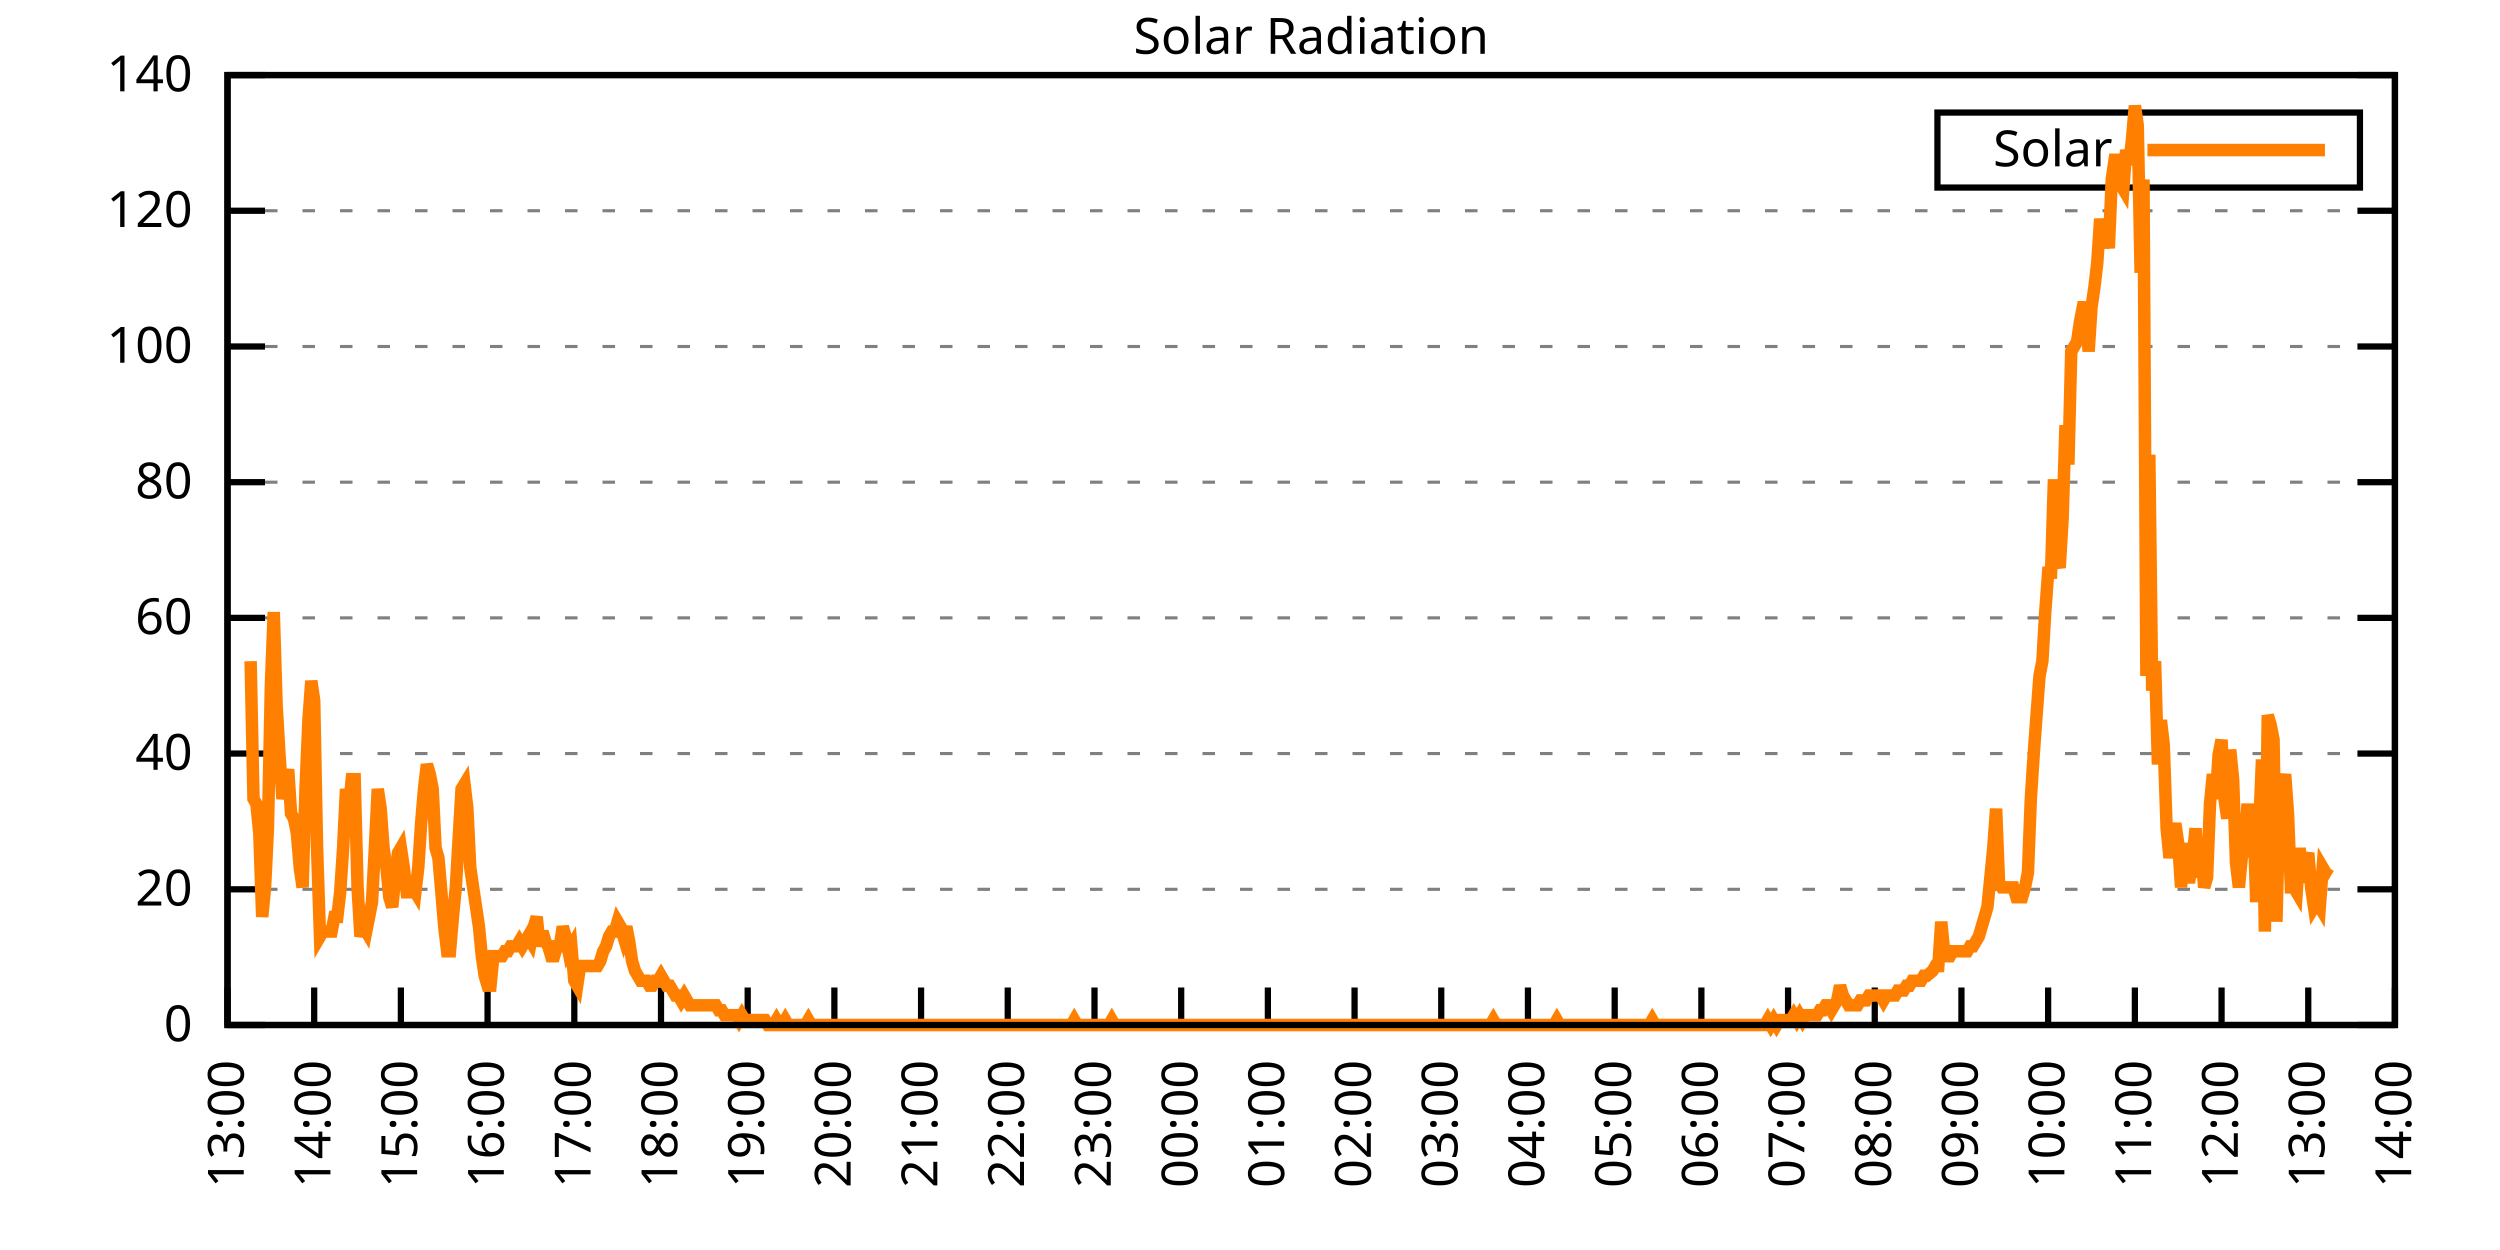
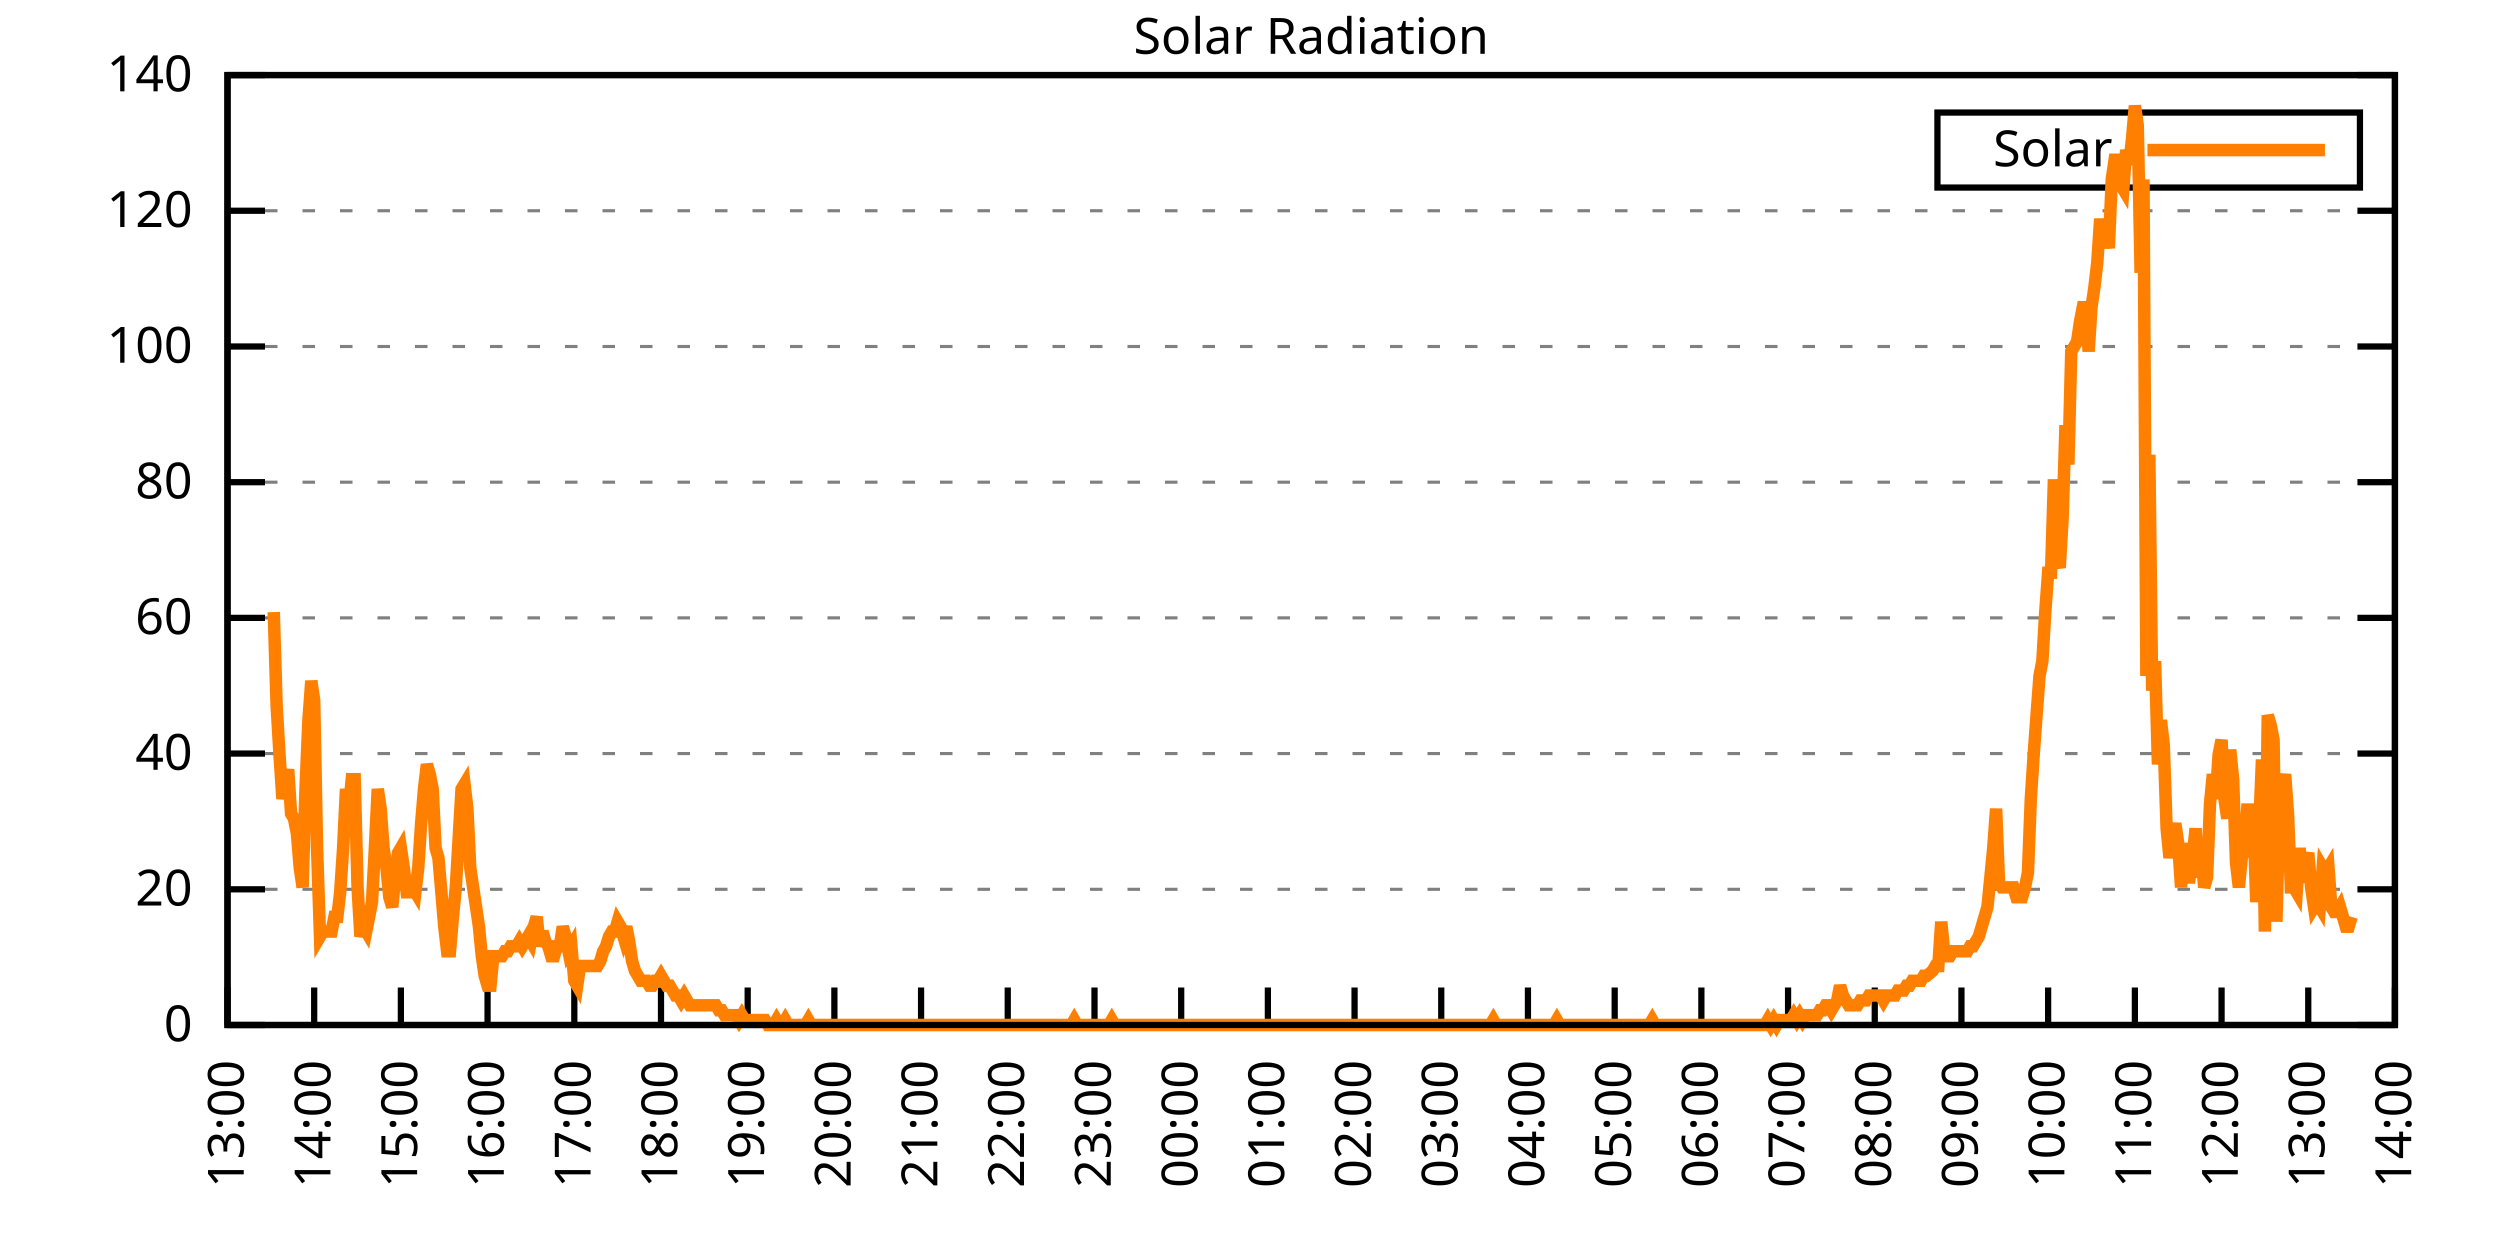
<svg xmlns="http://www.w3.org/2000/svg" xmlns:xlink="http://www.w3.org/1999/xlink" width="400" height="200" viewBox="0 0 400 200">
  <g id="gnuplot_canvas">
    <rect x="0" y="0" width="400" height="200" fill="none" />
    <defs>
      <circle id="gpDot" r="0.5" stroke-width="0.5" stroke="currentColor" />
      <path id="gpPt0" stroke-width="0.333" stroke="currentColor" d="M-1,0 h2 M0,-1 v2" />
      <path id="gpPt1" stroke-width="0.333" stroke="currentColor" d="M-1,-1 L1,1 M1,-1 L-1,1" />
      <path id="gpPt2" stroke-width="0.333" stroke="currentColor" d="M-1,0 L1,0 M0,-1 L0,1 M-1,-1 L1,1 M-1,1 L1,-1" />
      <rect id="gpPt3" stroke-width="0.333" stroke="currentColor" x="-1" y="-1" width="2" height="2" />
      <rect id="gpPt4" stroke-width="0.333" stroke="currentColor" fill="currentColor" x="-1" y="-1" width="2" height="2" />
      <circle id="gpPt5" stroke-width="0.333" stroke="currentColor" cx="0" cy="0" r="1" />
      <use xlink:href="#gpPt5" id="gpPt6" fill="currentColor" stroke="none" />
      <path id="gpPt7" stroke-width="0.333" stroke="currentColor" d="M0,-1.33 L-1.33,0.67 L1.33,0.67 z" />
      <use xlink:href="#gpPt7" id="gpPt8" fill="currentColor" stroke="none" />
      <use xlink:href="#gpPt7" id="gpPt9" stroke="currentColor" transform="rotate(180)" />
      <use xlink:href="#gpPt9" id="gpPt10" fill="currentColor" stroke="none" />
      <use xlink:href="#gpPt3" id="gpPt11" stroke="currentColor" transform="rotate(45)" />
      <use xlink:href="#gpPt11" id="gpPt12" fill="currentColor" stroke="none" />
      <path id="gpPt13" stroke-width="0.333" stroke="currentColor" d="M0,1.330 L1.265,0.411 L0.782,-1.067 L-0.782,-1.076 L-1.265,0.411 z" />
      <use xlink:href="#gpPt13" id="gpPt14" fill="currentColor" stroke="none" />
      <filter id="textbox" filterUnits="objectBoundingBox" x="0" y="0" height="1" width="1">
        <feFlood flood-color="white" flood-opacity="1" result="bgnd" />
        <feComposite in="SourceGraphic" in2="bgnd" operator="atop" />
      </filter>
      <filter id="greybox" filterUnits="objectBoundingBox" x="0" y="0" height="1" width="1">
        <feFlood flood-color="lightgrey" flood-opacity="1" result="grey" />
        <feComposite in="SourceGraphic" in2="grey" operator="atop" />
      </filter>
    </defs>
    <g fill="none" color="white" stroke="currentColor" stroke-width="1.00" stroke-linecap="butt" stroke-linejoin="miter">
</g>
    <g fill="none" color="black" stroke="currentColor" stroke-width="1.00" stroke-linecap="butt" stroke-linejoin="miter">
      <g stroke="none" shape-rendering="crispEdges">
        <polygon fill="rgb(255, 255, 255)" points="36.40,164.00 383.18,164.00 383.18,12.02 36.40,12.02 " />
      </g>
    </g>
    <g fill="none" color="black" stroke="currentColor" stroke-width="1.00" stroke-linecap="butt" stroke-linejoin="miter">
</g>
    <g fill="none" color="black" stroke="black" stroke-width="0.50" stroke-linecap="butt" stroke-linejoin="miter">
</g>
    <g fill="none" color="gray" stroke="currentColor" stroke-width="0.50" stroke-linecap="butt" stroke-linejoin="miter">
      <path stroke="gray" stroke-dasharray="2,4" class="gridline" d="M36.40,164.00 L383.19,164.00  " />
    </g>
    <g fill="none" color="gray" stroke="gray" stroke-width="1.00" stroke-linecap="butt" stroke-linejoin="miter">
</g>
    <g fill="none" color="black" stroke="currentColor" stroke-width="1.00" stroke-linecap="butt" stroke-linejoin="miter">
      <path stroke="black" d="M36.40,164.00 L42.40,164.00 M383.19,164.00 L377.19,164.00  " />
      <g transform="translate(30.80,166.60)" stroke="none" fill="black" font-family="Sans" font-size="8.00" text-anchor="end">
        <text>
          <tspan font-family="Sans"> 0</tspan>
        </text>
      </g>
    </g>
    <g fill="none" color="black" stroke="currentColor" stroke-width="1.00" stroke-linecap="butt" stroke-linejoin="miter">
</g>
    <g fill="none" color="black" stroke="black" stroke-width="0.50" stroke-linecap="butt" stroke-linejoin="miter">
</g>
    <g fill="none" color="gray" stroke="currentColor" stroke-width="0.50" stroke-linecap="butt" stroke-linejoin="miter">
      <path stroke="gray" stroke-dasharray="2,4" class="gridline" d="M36.40,142.29 L383.19,142.29  " />
    </g>
    <g fill="none" color="gray" stroke="gray" stroke-width="1.00" stroke-linecap="butt" stroke-linejoin="miter">
</g>
    <g fill="none" color="black" stroke="currentColor" stroke-width="1.00" stroke-linecap="butt" stroke-linejoin="miter">
      <path stroke="black" d="M36.40,142.29 L42.40,142.29 M383.19,142.29 L377.19,142.29  " />
      <g transform="translate(30.80,144.89)" stroke="none" fill="black" font-family="Sans" font-size="8.00" text-anchor="end">
        <text>
          <tspan font-family="Sans"> 20</tspan>
        </text>
      </g>
    </g>
    <g fill="none" color="black" stroke="currentColor" stroke-width="1.00" stroke-linecap="butt" stroke-linejoin="miter">
</g>
    <g fill="none" color="black" stroke="black" stroke-width="0.50" stroke-linecap="butt" stroke-linejoin="miter">
</g>
    <g fill="none" color="gray" stroke="currentColor" stroke-width="0.50" stroke-linecap="butt" stroke-linejoin="miter">
      <path stroke="gray" stroke-dasharray="2,4" class="gridline" d="M36.40,120.57 L383.19,120.57  " />
    </g>
    <g fill="none" color="gray" stroke="gray" stroke-width="1.00" stroke-linecap="butt" stroke-linejoin="miter">
</g>
    <g fill="none" color="black" stroke="currentColor" stroke-width="1.00" stroke-linecap="butt" stroke-linejoin="miter">
      <path stroke="black" d="M36.40,120.57 L42.40,120.57 M383.19,120.57 L377.19,120.57  " />
      <g transform="translate(30.80,123.17)" stroke="none" fill="black" font-family="Sans" font-size="8.00" text-anchor="end">
        <text>
          <tspan font-family="Sans"> 40</tspan>
        </text>
      </g>
    </g>
    <g fill="none" color="black" stroke="currentColor" stroke-width="1.00" stroke-linecap="butt" stroke-linejoin="miter">
</g>
    <g fill="none" color="black" stroke="black" stroke-width="0.50" stroke-linecap="butt" stroke-linejoin="miter">
</g>
    <g fill="none" color="gray" stroke="currentColor" stroke-width="0.50" stroke-linecap="butt" stroke-linejoin="miter">
      <path stroke="gray" stroke-dasharray="2,4" class="gridline" d="M36.40,98.86 L383.19,98.86  " />
    </g>
    <g fill="none" color="gray" stroke="gray" stroke-width="1.00" stroke-linecap="butt" stroke-linejoin="miter">
</g>
    <g fill="none" color="black" stroke="currentColor" stroke-width="1.00" stroke-linecap="butt" stroke-linejoin="miter">
      <path stroke="black" d="M36.40,98.86 L42.40,98.86 M383.19,98.86 L377.19,98.86  " />
      <g transform="translate(30.80,101.46)" stroke="none" fill="black" font-family="Sans" font-size="8.00" text-anchor="end">
        <text>
          <tspan font-family="Sans"> 60</tspan>
        </text>
      </g>
    </g>
    <g fill="none" color="black" stroke="currentColor" stroke-width="1.00" stroke-linecap="butt" stroke-linejoin="miter">
</g>
    <g fill="none" color="black" stroke="black" stroke-width="0.50" stroke-linecap="butt" stroke-linejoin="miter">
</g>
    <g fill="none" color="gray" stroke="currentColor" stroke-width="0.50" stroke-linecap="butt" stroke-linejoin="miter">
      <path stroke="gray" stroke-dasharray="2,4" class="gridline" d="M36.40,77.15 L383.19,77.15  " />
    </g>
    <g fill="none" color="gray" stroke="gray" stroke-width="1.00" stroke-linecap="butt" stroke-linejoin="miter">
</g>
    <g fill="none" color="black" stroke="currentColor" stroke-width="1.00" stroke-linecap="butt" stroke-linejoin="miter">
      <path stroke="black" d="M36.40,77.15 L42.40,77.15 M383.19,77.15 L377.19,77.15  " />
      <g transform="translate(30.80,79.75)" stroke="none" fill="black" font-family="Sans" font-size="8.00" text-anchor="end">
        <text>
          <tspan font-family="Sans"> 80</tspan>
        </text>
      </g>
    </g>
    <g fill="none" color="black" stroke="currentColor" stroke-width="1.00" stroke-linecap="butt" stroke-linejoin="miter">
</g>
    <g fill="none" color="black" stroke="black" stroke-width="0.50" stroke-linecap="butt" stroke-linejoin="miter">
</g>
    <g fill="none" color="gray" stroke="currentColor" stroke-width="0.50" stroke-linecap="butt" stroke-linejoin="miter">
      <path stroke="gray" stroke-dasharray="2,4" class="gridline" d="M36.40,55.44 L383.19,55.44  " />
    </g>
    <g fill="none" color="gray" stroke="gray" stroke-width="1.00" stroke-linecap="butt" stroke-linejoin="miter">
</g>
    <g fill="none" color="black" stroke="currentColor" stroke-width="1.00" stroke-linecap="butt" stroke-linejoin="miter">
      <path stroke="black" d="M36.40,55.44 L42.40,55.44 M383.19,55.44 L377.19,55.44  " />
      <g transform="translate(30.80,58.04)" stroke="none" fill="black" font-family="Sans" font-size="8.00" text-anchor="end">
        <text>
          <tspan font-family="Sans"> 100</tspan>
        </text>
      </g>
    </g>
    <g fill="none" color="black" stroke="currentColor" stroke-width="1.00" stroke-linecap="butt" stroke-linejoin="miter">
</g>
    <g fill="none" color="black" stroke="black" stroke-width="0.50" stroke-linecap="butt" stroke-linejoin="miter">
</g>
    <g fill="none" color="gray" stroke="currentColor" stroke-width="0.50" stroke-linecap="butt" stroke-linejoin="miter">
      <path stroke="gray" stroke-dasharray="2,4" class="gridline" d="M36.40,33.72 L383.19,33.72  " />
    </g>
    <g fill="none" color="gray" stroke="gray" stroke-width="1.00" stroke-linecap="butt" stroke-linejoin="miter">
</g>
    <g fill="none" color="black" stroke="currentColor" stroke-width="1.00" stroke-linecap="butt" stroke-linejoin="miter">
      <path stroke="black" d="M36.40,33.72 L42.40,33.72 M383.19,33.72 L377.19,33.72  " />
      <g transform="translate(30.80,36.32)" stroke="none" fill="black" font-family="Sans" font-size="8.00" text-anchor="end">
        <text>
          <tspan font-family="Sans"> 120</tspan>
        </text>
      </g>
    </g>
    <g fill="none" color="black" stroke="currentColor" stroke-width="1.00" stroke-linecap="butt" stroke-linejoin="miter">
</g>
    <g fill="none" color="black" stroke="black" stroke-width="0.50" stroke-linecap="butt" stroke-linejoin="miter">
</g>
    <g fill="none" color="gray" stroke="currentColor" stroke-width="0.50" stroke-linecap="butt" stroke-linejoin="miter">
      <path stroke="gray" stroke-dasharray="2,4" class="gridline" d="M36.40,12.01 L383.19,12.01  " />
    </g>
    <g fill="none" color="gray" stroke="gray" stroke-width="1.00" stroke-linecap="butt" stroke-linejoin="miter">
</g>
    <g fill="none" color="black" stroke="currentColor" stroke-width="1.00" stroke-linecap="butt" stroke-linejoin="miter">
      <path stroke="black" d="M36.40,12.01 L42.40,12.01 M383.19,12.01 L377.19,12.01  " />
      <g transform="translate(30.80,14.61)" stroke="none" fill="black" font-family="Sans" font-size="8.00" text-anchor="end">
        <text>
          <tspan font-family="Sans"> 140</tspan>
        </text>
      </g>
    </g>
    <g fill="none" color="black" stroke="currentColor" stroke-width="1.00" stroke-linecap="butt" stroke-linejoin="miter">
      <path stroke="black" d="M36.40,164.00 L36.40,158.00  " />
      <g transform="translate(39.00,169.60) rotate(270.00)" stroke="none" fill="black" font-family="Sans" font-size="8.00" text-anchor="end">
        <text>
          <tspan font-family="Sans">13:00</tspan>
        </text>
      </g>
    </g>
    <g fill="none" color="black" stroke="currentColor" stroke-width="1.00" stroke-linecap="butt" stroke-linejoin="miter">
      <path stroke="black" d="M50.27,164.00 L50.27,158.00  " />
      <g transform="translate(52.87,169.60) rotate(270.00)" stroke="none" fill="black" font-family="Sans" font-size="8.00" text-anchor="end">
        <text>
          <tspan font-family="Sans">14:00</tspan>
        </text>
      </g>
    </g>
    <g fill="none" color="black" stroke="currentColor" stroke-width="1.00" stroke-linecap="butt" stroke-linejoin="miter">
      <path stroke="black" d="M64.14,164.00 L64.14,158.00  " />
      <g transform="translate(66.74,169.60) rotate(270.00)" stroke="none" fill="black" font-family="Sans" font-size="8.00" text-anchor="end">
        <text>
          <tspan font-family="Sans">15:00</tspan>
        </text>
      </g>
    </g>
    <g fill="none" color="black" stroke="currentColor" stroke-width="1.00" stroke-linecap="butt" stroke-linejoin="miter">
      <path stroke="black" d="M78.01,164.00 L78.01,158.00  " />
      <g transform="translate(80.61,169.60) rotate(270.00)" stroke="none" fill="black" font-family="Sans" font-size="8.00" text-anchor="end">
        <text>
          <tspan font-family="Sans">16:00</tspan>
        </text>
      </g>
    </g>
    <g fill="none" color="black" stroke="currentColor" stroke-width="1.00" stroke-linecap="butt" stroke-linejoin="miter">
      <path stroke="black" d="M91.89,164.00 L91.89,158.00  " />
      <g transform="translate(94.49,169.60) rotate(270.00)" stroke="none" fill="black" font-family="Sans" font-size="8.00" text-anchor="end">
        <text>
          <tspan font-family="Sans">17:00</tspan>
        </text>
      </g>
    </g>
    <g fill="none" color="black" stroke="currentColor" stroke-width="1.00" stroke-linecap="butt" stroke-linejoin="miter">
      <path stroke="black" d="M105.76,164.00 L105.76,158.00  " />
      <g transform="translate(108.36,169.60) rotate(270.00)" stroke="none" fill="black" font-family="Sans" font-size="8.00" text-anchor="end">
        <text>
          <tspan font-family="Sans">18:00</tspan>
        </text>
      </g>
    </g>
    <g fill="none" color="black" stroke="currentColor" stroke-width="1.00" stroke-linecap="butt" stroke-linejoin="miter">
      <path stroke="black" d="M119.63,164.00 L119.63,158.00  " />
      <g transform="translate(122.23,169.60) rotate(270.00)" stroke="none" fill="black" font-family="Sans" font-size="8.00" text-anchor="end">
        <text>
          <tspan font-family="Sans">19:00</tspan>
        </text>
      </g>
    </g>
    <g fill="none" color="black" stroke="currentColor" stroke-width="1.00" stroke-linecap="butt" stroke-linejoin="miter">
      <path stroke="black" d="M133.50,164.00 L133.50,158.00  " />
      <g transform="translate(136.10,169.60) rotate(270.00)" stroke="none" fill="black" font-family="Sans" font-size="8.00" text-anchor="end">
        <text>
          <tspan font-family="Sans">20:00</tspan>
        </text>
      </g>
    </g>
    <g fill="none" color="black" stroke="currentColor" stroke-width="1.00" stroke-linecap="butt" stroke-linejoin="miter">
      <path stroke="black" d="M147.37,164.00 L147.37,158.00  " />
      <g transform="translate(149.97,169.60) rotate(270.00)" stroke="none" fill="black" font-family="Sans" font-size="8.00" text-anchor="end">
        <text>
          <tspan font-family="Sans">21:00</tspan>
        </text>
      </g>
    </g>
    <g fill="none" color="black" stroke="currentColor" stroke-width="1.00" stroke-linecap="butt" stroke-linejoin="miter">
      <path stroke="black" d="M161.24,164.00 L161.24,158.00  " />
      <g transform="translate(163.84,169.60) rotate(270.00)" stroke="none" fill="black" font-family="Sans" font-size="8.00" text-anchor="end">
        <text>
          <tspan font-family="Sans">22:00</tspan>
        </text>
      </g>
    </g>
    <g fill="none" color="black" stroke="currentColor" stroke-width="1.00" stroke-linecap="butt" stroke-linejoin="miter">
      <path stroke="black" d="M175.12,164.00 L175.12,158.00  " />
      <g transform="translate(177.72,169.60) rotate(270.00)" stroke="none" fill="black" font-family="Sans" font-size="8.00" text-anchor="end">
        <text>
          <tspan font-family="Sans">23:00</tspan>
        </text>
      </g>
    </g>
    <g fill="none" color="black" stroke="currentColor" stroke-width="1.00" stroke-linecap="butt" stroke-linejoin="miter">
      <path stroke="black" d="M188.99,164.00 L188.99,158.00  " />
      <g transform="translate(191.59,169.60) rotate(270.00)" stroke="none" fill="black" font-family="Sans" font-size="8.00" text-anchor="end">
        <text>
          <tspan font-family="Sans">00:00</tspan>
        </text>
      </g>
    </g>
    <g fill="none" color="black" stroke="currentColor" stroke-width="1.00" stroke-linecap="butt" stroke-linejoin="miter">
      <path stroke="black" d="M202.86,164.00 L202.86,158.00  " />
      <g transform="translate(205.46,169.60) rotate(270.00)" stroke="none" fill="black" font-family="Sans" font-size="8.00" text-anchor="end">
        <text>
          <tspan font-family="Sans">01:00</tspan>
        </text>
      </g>
    </g>
    <g fill="none" color="black" stroke="currentColor" stroke-width="1.00" stroke-linecap="butt" stroke-linejoin="miter">
      <path stroke="black" d="M216.73,164.00 L216.73,158.00  " />
      <g transform="translate(219.33,169.60) rotate(270.00)" stroke="none" fill="black" font-family="Sans" font-size="8.00" text-anchor="end">
        <text>
          <tspan font-family="Sans">02:00</tspan>
        </text>
      </g>
    </g>
    <g fill="none" color="black" stroke="currentColor" stroke-width="1.00" stroke-linecap="butt" stroke-linejoin="miter">
      <path stroke="black" d="M230.60,164.00 L230.60,158.00  " />
      <g transform="translate(233.20,169.60) rotate(270.00)" stroke="none" fill="black" font-family="Sans" font-size="8.00" text-anchor="end">
        <text>
          <tspan font-family="Sans">03:00</tspan>
        </text>
      </g>
    </g>
    <g fill="none" color="black" stroke="currentColor" stroke-width="1.00" stroke-linecap="butt" stroke-linejoin="miter">
      <path stroke="black" d="M244.47,164.00 L244.47,158.00  " />
      <g transform="translate(247.07,169.60) rotate(270.00)" stroke="none" fill="black" font-family="Sans" font-size="8.00" text-anchor="end">
        <text>
          <tspan font-family="Sans">04:00</tspan>
        </text>
      </g>
    </g>
    <g fill="none" color="black" stroke="currentColor" stroke-width="1.00" stroke-linecap="butt" stroke-linejoin="miter">
      <path stroke="black" d="M258.35,164.00 L258.35,158.00  " />
      <g transform="translate(260.95,169.60) rotate(270.00)" stroke="none" fill="black" font-family="Sans" font-size="8.00" text-anchor="end">
        <text>
          <tspan font-family="Sans">05:00</tspan>
        </text>
      </g>
    </g>
    <g fill="none" color="black" stroke="currentColor" stroke-width="1.00" stroke-linecap="butt" stroke-linejoin="miter">
      <path stroke="black" d="M272.22,164.00 L272.22,158.00  " />
      <g transform="translate(274.82,169.60) rotate(270.00)" stroke="none" fill="black" font-family="Sans" font-size="8.00" text-anchor="end">
        <text>
          <tspan font-family="Sans">06:00</tspan>
        </text>
      </g>
    </g>
    <g fill="none" color="black" stroke="currentColor" stroke-width="1.00" stroke-linecap="butt" stroke-linejoin="miter">
      <path stroke="black" d="M286.09,164.00 L286.09,158.00  " />
      <g transform="translate(288.69,169.60) rotate(270.00)" stroke="none" fill="black" font-family="Sans" font-size="8.00" text-anchor="end">
        <text>
          <tspan font-family="Sans">07:00</tspan>
        </text>
      </g>
    </g>
    <g fill="none" color="black" stroke="currentColor" stroke-width="1.00" stroke-linecap="butt" stroke-linejoin="miter">
      <path stroke="black" d="M299.96,164.00 L299.96,158.00  " />
      <g transform="translate(302.56,169.60) rotate(270.00)" stroke="none" fill="black" font-family="Sans" font-size="8.00" text-anchor="end">
        <text>
          <tspan font-family="Sans">08:00</tspan>
        </text>
      </g>
    </g>
    <g fill="none" color="black" stroke="currentColor" stroke-width="1.00" stroke-linecap="butt" stroke-linejoin="miter">
      <path stroke="black" d="M313.83,164.00 L313.83,158.00  " />
      <g transform="translate(316.43,169.60) rotate(270.00)" stroke="none" fill="black" font-family="Sans" font-size="8.00" text-anchor="end">
        <text>
          <tspan font-family="Sans">09:00</tspan>
        </text>
      </g>
    </g>
    <g fill="none" color="black" stroke="currentColor" stroke-width="1.00" stroke-linecap="butt" stroke-linejoin="miter">
      <path stroke="black" d="M327.70,164.00 L327.70,158.00  " />
      <g transform="translate(330.30,169.60) rotate(270.00)" stroke="none" fill="black" font-family="Sans" font-size="8.00" text-anchor="end">
        <text>
          <tspan font-family="Sans">10:00</tspan>
        </text>
      </g>
    </g>
    <g fill="none" color="black" stroke="currentColor" stroke-width="1.00" stroke-linecap="butt" stroke-linejoin="miter">
      <path stroke="black" d="M341.58,164.00 L341.58,158.00  " />
      <g transform="translate(344.18,169.60) rotate(270.00)" stroke="none" fill="black" font-family="Sans" font-size="8.00" text-anchor="end">
        <text>
          <tspan font-family="Sans">11:00</tspan>
        </text>
      </g>
    </g>
    <g fill="none" color="black" stroke="currentColor" stroke-width="1.00" stroke-linecap="butt" stroke-linejoin="miter">
      <path stroke="black" d="M355.45,164.00 L355.45,158.00  " />
      <g transform="translate(358.05,169.60) rotate(270.00)" stroke="none" fill="black" font-family="Sans" font-size="8.00" text-anchor="end">
        <text>
          <tspan font-family="Sans">12:00</tspan>
        </text>
      </g>
    </g>
    <g fill="none" color="black" stroke="currentColor" stroke-width="1.00" stroke-linecap="butt" stroke-linejoin="miter">
      <path stroke="black" d="M369.32,164.00 L369.32,158.00  " />
      <g transform="translate(371.92,169.60) rotate(270.00)" stroke="none" fill="black" font-family="Sans" font-size="8.00" text-anchor="end">
        <text>
          <tspan font-family="Sans">13:00</tspan>
        </text>
      </g>
    </g>
    <g fill="none" color="black" stroke="currentColor" stroke-width="1.00" stroke-linecap="butt" stroke-linejoin="miter">
      <path stroke="black" d="M383.19,164.00 L383.19,158.00  " />
      <g transform="translate(385.79,169.60) rotate(270.00)" stroke="none" fill="black" font-family="Sans" font-size="8.00" text-anchor="end">
        <text>
          <tspan font-family="Sans">14:00</tspan>
        </text>
      </g>
    </g>
    <g fill="none" color="black" stroke="currentColor" stroke-width="1.00" stroke-linecap="butt" stroke-linejoin="miter">
</g>
    <g fill="none" color="black" stroke="currentColor" stroke-width="1.00" stroke-linecap="butt" stroke-linejoin="miter">
      <path stroke="black" d="M36.40,12.01 L36.40,164.00 L383.19,164.00 L383.19,12.01 L36.40,12.01 Z  " />
    </g>
    <g fill="none" color="black" stroke="currentColor" stroke-width="1.00" stroke-linecap="butt" stroke-linejoin="miter">
</g>
    <g fill="none" color="black" stroke="currentColor" stroke-width="1.00" stroke-linecap="butt" stroke-linejoin="miter">
      <path stroke="black" d="M309.99,30.01 L309.99,18.01 L377.59,18.01 L377.59,30.01 L309.99,30.01 Z  " />
    </g>
    <g id="Solar_Radiation_plot_1">
      <g fill="none" color="white" stroke="black" stroke-width="2.00" stroke-linecap="butt" stroke-linejoin="miter">
</g>
      <g fill="none" color="black" stroke="currentColor" stroke-width="2.00" stroke-linecap="butt" stroke-linejoin="miter">
        <g transform="translate(337.99,26.61)" stroke="none" fill="black" font-family="Sans" font-size="8.00" text-anchor="end">
          <text>
            <tspan font-family="Sans">Solar</tspan>
          </text>
        </g>
      </g>
      <g fill="none" color="black" stroke="currentColor" stroke-width="2.00" stroke-linecap="butt" stroke-linejoin="miter">
-         <path stroke="rgb(255, 127,   0)" d="M343.59,24.01 L371.99,24.01 M40.10,105.79 L40.56,127.82 L41.02,128.60 L41.49,133.32 L41.95,146.70 L42.41,141.98   L42.87,132.54 L43.34,109.73 L43.80,97.93 L44.26,112.87 L44.72,120.74 L45.19,127.82 L45.65,125.46 L46.11,123.10   L46.57,130.18 L47.03,130.96 L47.50,133.32 L47.96,138.83 L48.42,141.98 L48.88,126.24 L49.35,115.23 L49.81,108.94   L50.27,112.09 L50.73,135.68 L51.20,149.84 L51.66,149.05 L52.12,149.05 L52.58,149.05 L53.05,149.05 L53.51,146.70   L53.97,146.70 L54.43,142.76 L54.90,135.68 L55.36,126.24 L55.82,129.39 L56.28,124.67 L56.75,124.67 L57.21,141.98   L57.67,149.84 L58.13,148.27 L58.59,149.05 L59.06,146.70 L59.52,144.34 L59.98,135.68 L60.44,126.24 L60.91,129.39   L61.37,135.68 L61.83,138.83 L62.29,143.55 L62.76,145.12 L63.22,140.40 L63.68,136.47 L64.14,135.68 L64.61,138.83   L65.07,142.76 L65.53,142.76 L65.99,141.98 L66.46,142.76 L66.92,138.83 L67.38,131.75 L67.84,126.24 L68.30,122.31   L68.77,123.88 L69.23,126.24 L69.69,135.68 L70.15,137.26 L70.62,142.76 L71.08,148.27 L71.54,152.20 L72.00,152.20   L72.47,146.70 L72.93,141.98 L73.39,134.11 L73.85,126.24 L74.32,125.46 L74.78,129.39 L75.24,138.83 L75.70,141.98   L76.17,145.12 L76.63,148.27 L77.09,152.99 L77.55,156.13 L78.01,157.71 L78.48,157.71 L78.94,152.99 L79.40,152.99   L79.86,152.99 L80.33,152.99 L80.79,152.20 L81.25,152.20 L81.71,151.41 L82.18,151.41 L82.64,151.41 L83.10,150.63   L83.56,151.41 L84.03,150.63 L84.49,149.84 L84.95,150.63 L85.41,148.27 L85.88,146.70 L86.34,151.41 L86.80,149.05   L87.26,150.63 L87.72,151.41 L88.19,152.99 L88.65,152.99 L89.11,151.41 L89.57,151.41 L90.04,148.27 L90.50,149.84   L90.96,152.20 L91.42,151.41 L91.89,156.92 L92.35,157.71 L92.81,154.56 L93.27,154.56 L93.74,154.56 L94.20,154.56   L94.66,154.56 L95.12,154.56 L95.59,154.56 L96.05,153.77 L96.51,152.20 L96.97,151.41 L97.44,149.84 L97.90,149.05   L98.36,149.05 L98.82,147.48 L99.28,148.27 L99.75,149.84 L100.21,148.27 L100.67,150.63 L101.13,153.77 L101.60,155.35   L102.06,156.13 L102.52,156.92 L102.98,156.92 L103.45,156.92 L103.91,157.71 L104.37,157.71 L104.83,156.92 L105.30,156.92   L105.76,156.13 L106.22,156.92 L106.68,157.71 L107.15,157.71 L107.61,158.49 L108.07,159.28 L108.53,159.28 L108.99,160.07   L109.46,159.28 L109.92,160.07 L110.38,160.85 L110.84,160.85 L111.31,160.85 L111.77,160.85 L112.23,160.85 L112.69,160.85   L113.16,160.85 L113.62,160.85 L114.08,160.85 L114.54,160.85 L115.01,161.64 L115.47,161.64 L115.93,162.43 L116.39,162.43   L116.86,162.43 L117.32,162.43 L117.78,162.43 L118.24,163.21 L118.70,162.43 L119.17,163.21 L119.63,163.21 L120.09,163.21   L120.55,163.21 L121.02,163.21 L121.48,163.21 L121.94,163.21 L122.40,163.21 L122.87,164.00 L123.33,164.00 L123.79,164.00   L124.25,163.21 L124.72,164.00 L125.18,164.00 L125.64,163.21 L126.10,164.00 L126.57,164.00 L127.03,164.00 L127.49,164.00   L127.95,164.00 L128.41,164.00 L128.88,164.00 L129.34,163.21 L129.80,164.00 L130.26,164.00 L130.73,164.00 L131.19,164.00   L131.65,164.00 L132.11,164.00 L132.58,164.00 L133.04,164.00 L133.50,164.00 L133.96,164.00 L134.43,164.00 L134.89,164.00   L135.35,164.00 L135.81,164.00 L136.28,164.00 L136.74,164.00 L137.20,164.00 L137.66,164.00 L138.13,164.00 L138.59,164.00   L139.05,164.00 L139.51,164.00 L139.97,164.00 L140.44,164.00 L140.90,164.00 L141.36,164.00 L141.82,164.00 L142.29,164.00   L142.75,164.00 L143.21,164.00 L143.67,164.00 L144.14,164.00 L144.60,164.00 L145.06,164.00 L145.52,164.00 L145.99,164.00   L146.45,164.00 L146.91,164.00 L147.37,164.00 L147.84,164.00 L148.30,164.00 L148.76,164.00 L149.22,164.00 L149.68,164.00   L150.15,164.00 L150.61,164.00 L151.07,164.00 L151.53,164.00 L152.00,164.00 L152.46,164.00 L152.92,164.00 L153.38,164.00   L153.85,164.00 L154.31,164.00 L154.77,164.00 L155.23,164.00 L155.70,164.00 L156.16,164.00 L156.62,164.00 L157.08,164.00   L157.55,164.00 L158.01,164.00 L158.47,164.00 L158.93,164.00 L159.39,164.00 L159.86,164.00 L160.32,164.00 L160.78,164.00   L161.24,164.00 L161.71,164.00 L162.17,164.00 L162.63,164.00 L163.09,164.00 L163.56,164.00 L164.02,164.00 L164.48,164.00   L164.94,164.00 L165.41,164.00 L165.87,164.00 L166.33,164.00 L166.79,164.00 L167.26,164.00 L167.72,164.00 L168.18,164.00   L168.64,164.00 L169.10,164.00 L169.57,164.00 L170.03,164.00 L170.49,164.00 L170.95,164.00 L171.42,164.00 L171.88,163.21   L172.34,164.00 L172.80,164.00 L173.27,164.00 L173.73,164.00 L174.19,164.00 L174.65,164.00 L175.12,164.00 L175.58,164.00   L176.04,164.00 L176.50,164.00 L176.97,164.00 L177.43,164.00 L177.89,163.21 L178.35,164.00 L178.82,164.00 L179.28,164.00   L179.74,164.00 L180.20,164.00 L180.66,164.00 L181.13,164.00 L181.59,164.00 L182.05,164.00 L182.51,164.00 L182.98,164.00   L183.44,164.00 L183.90,164.00 L184.36,164.00 L184.83,164.00 L185.29,164.00 L185.75,164.00 L186.21,164.00 L186.68,164.00   L187.14,164.00 L187.60,164.00 L188.06,164.00 L188.53,164.00 L188.99,164.00 L189.45,164.00 L189.91,164.00 L190.37,164.00   L190.84,164.00 L191.30,164.00 L191.76,164.00 L192.22,164.00 L192.69,164.00 L193.15,164.00 L193.61,164.00 L194.07,164.00   L194.54,164.00 L195.00,164.00 L195.46,164.00 L195.92,164.00 L196.39,164.00 L196.85,164.00 L197.31,164.00 L197.77,164.00   L198.24,164.00 L198.70,164.00 L199.16,164.00 L199.62,164.00 L200.08,164.00 L200.55,164.00 L201.01,164.00 L201.47,164.00   L201.93,164.00 L202.40,164.00 L202.86,164.00 L203.32,164.00 L203.78,164.00 L204.25,164.00 L204.71,164.00 L205.17,164.00   L205.63,164.00 L206.10,164.00 L206.56,164.00 L207.02,164.00 L207.48,164.00 L207.95,164.00 L208.41,164.00 L208.87,164.00   L209.33,164.00 L209.80,164.00 L210.26,164.00 L210.72,164.00 L211.18,164.00 L211.64,164.00 L212.11,164.00 L212.57,164.00   L213.03,164.00 L213.49,164.00 L213.96,164.00 L214.42,164.00 L214.88,164.00 L215.34,164.00 L215.81,164.00 L216.27,164.00   L216.73,164.00 L217.19,164.00 L217.66,164.00 L218.12,164.00 L218.58,164.00 L219.04,164.00 L219.51,164.00 L219.97,164.00   L220.43,164.00 L220.89,164.00 L221.35,164.00 L221.82,164.00 L222.28,164.00 L222.74,164.00 L223.20,164.00 L223.67,164.00   L224.13,164.00 L224.59,164.00 L225.05,164.00 L225.52,164.00 L225.98,164.00 L226.44,164.00 L226.90,164.00 L227.37,164.00   L227.83,164.00 L228.29,164.00 L228.75,164.00 L229.22,164.00 L229.68,164.00 L230.14,164.00 L230.60,164.00 L231.06,164.00   L231.53,164.00 L231.99,164.00 L232.45,164.00 L232.91,164.00 L233.38,164.00 L233.84,164.00 L234.30,164.00 L234.76,164.00   L235.23,164.00 L235.69,164.00 L236.15,164.00 L236.61,164.00 L237.08,164.00 L237.54,164.00 L238.00,164.00 L238.46,164.00   L238.93,163.21 L239.39,164.00 L239.85,164.00 L240.31,164.00 L240.77,164.00 L241.24,164.00 L241.70,164.00 L242.16,164.00   L242.62,164.00 L243.09,164.00 L243.55,164.00 L244.01,164.00 L244.47,164.00 L244.94,164.00 L245.40,164.00 L245.86,164.00   L246.32,164.00 L246.79,164.00 L247.25,164.00 L247.71,164.00 L248.17,164.00 L248.64,164.00 L249.10,163.21 L249.56,164.00   L250.02,164.00 L250.49,164.00 L250.95,164.00 L251.41,164.00 L251.87,164.00 L252.33,164.00 L252.80,164.00 L253.26,164.00   L253.72,164.00 L254.18,164.00 L254.65,164.00 L255.11,164.00 L255.57,164.00 L256.03,164.00 L256.50,164.00 L256.96,164.00   L257.42,164.00 L257.88,164.00 L258.35,164.00 L258.81,164.00 L259.27,164.00 L259.73,164.00 L260.20,164.00 L260.66,164.00   L261.12,164.00 L261.58,164.00 L262.04,164.00 L262.51,164.00 L262.97,164.00 L263.43,164.00 L263.89,164.00 L264.36,163.21   L264.82,164.00 L265.28,164.00 L265.74,164.00 L266.21,164.00 L266.67,164.00 L267.13,164.00 L267.59,164.00 L268.06,164.00   L268.52,164.00 L268.98,164.00 L269.44,164.00 L269.91,164.00 L270.37,164.00 L270.83,164.00 L271.29,164.00 L271.75,164.00   L272.22,164.00 L272.68,164.00 L273.14,164.00 L273.60,164.00 L274.07,164.00 L274.53,164.00 L274.99,164.00 L275.45,164.00   L275.92,164.00 L276.38,164.00 L276.84,164.00 L277.30,164.00 L277.77,164.00 L278.23,164.00 L278.69,164.00 L279.15,164.00   L279.62,164.00 L280.08,164.00 L280.54,164.00 L281.00,164.00 L281.46,164.00 L281.93,164.00 L282.39,164.00 L282.85,163.21   L283.31,164.00 L283.78,163.21 L284.24,164.00 L284.70,163.21 L285.16,163.21 L285.63,163.21 L286.09,163.21 L286.55,163.21   L287.01,162.43 L287.48,163.21 L287.94,162.43 L288.40,163.21 L288.86,162.43 L289.33,162.43 L289.79,162.43 L290.25,162.43   L290.71,162.43 L291.18,161.64 L291.64,161.64 L292.10,160.85 L292.56,160.85 L293.02,161.64 L293.49,160.85 L293.95,160.07   L294.41,157.71 L294.87,159.28 L295.34,160.07 L295.80,160.85 L296.26,160.85 L296.72,160.85 L297.19,160.85 L297.65,160.07   L298.11,160.07 L298.57,160.07 L299.04,159.28 L299.50,159.28 L299.96,159.28 L300.42,159.28 L300.89,159.28 L301.35,160.07   L301.81,159.28 L302.27,159.28 L302.73,159.28 L303.20,159.28 L303.66,158.49 L304.12,158.49 L304.58,158.49 L305.05,157.71   L305.51,157.71 L305.97,156.92 L306.43,156.92 L306.90,156.92 L307.36,156.92 L307.82,156.13 L308.28,156.13 L309.21,155.35   L309.67,154.56 L310.13,154.56 L310.60,147.48 L311.06,152.20 L311.52,152.99 L311.98,152.99 L312.44,152.20 L312.91,152.20   L313.37,152.20 L313.83,152.20 L314.29,152.20 L314.76,152.20 L315.22,151.41 L315.68,151.41 L316.14,150.63 L316.61,149.84   L317.07,148.27 L317.53,146.70 L317.99,145.12 L318.46,140.40 L318.92,135.68 L319.38,129.39 L319.84,141.19 L320.31,141.98   L320.77,141.98 L321.23,141.98 L321.69,141.98 L322.15,141.98 L322.62,143.55 L323.08,143.55 L323.54,143.55 L324.00,141.98   L324.47,139.62 L324.93,127.82 L325.39,120.74 L325.85,114.44 L326.32,108.15 L326.78,105.79 L327.24,97.93 L327.70,91.63   L328.17,91.63 L328.63,76.69 L329.09,89.27 L329.55,90.85 L330.02,82.98 L330.48,68.04 L330.94,74.33 L331.40,56.24   L331.87,55.45 L332.33,54.66 L332.79,51.52 L333.25,49.16 L333.71,49.16 L334.18,56.24 L334.64,49.16 L335.10,46.01   L335.56,42.08 L336.03,35.00 L336.49,39.72 L336.95,35.79 L337.41,39.72 L337.88,28.71 L338.34,25.56 L338.80,25.56   L339.26,29.49 L339.73,30.28 L340.19,23.99 L340.65,26.35 L341.11,22.41 L341.58,16.91 L342.04,20.05 L342.50,43.65   L342.96,28.71 L343.42,108.15 L343.89,72.76 L344.35,110.51 L344.81,105.79 L345.27,122.31 L345.74,115.23 L346.20,119.16   L346.66,132.54 L347.12,137.26 L347.59,134.11 L348.05,131.75 L348.51,134.90 L348.97,141.98 L349.44,134.90 L349.90,140.40   L350.36,140.40 L350.82,137.26 L351.29,132.54 L351.75,140.40 L352.21,136.47 L352.67,141.98 L353.13,140.40 L353.60,128.60   L354.06,123.88 L354.52,127.82 L354.98,120.74 L355.45,118.38 L355.91,127.82 L356.37,130.96 L356.83,119.95 L357.30,124.67   L357.76,138.04 L358.22,141.98 L358.68,137.26 L359.15,135.68 L359.61,128.60 L360.07,135.68 L360.53,130.18 L361.00,144.34   L361.46,132.54 L361.92,121.52 L362.38,149.05 L362.84,114.44 L363.31,116.02 L363.77,118.38 L364.23,147.48 L364.69,129.39   L365.16,126.24 L365.62,123.88 L366.08,130.18 L366.54,141.98 L367.01,141.98 L367.47,142.76 L367.93,135.68 L368.39,141.19   L368.86,138.04 L369.32,136.47 L369.78,141.98 L370.24,145.12 L370.71,144.34 L371.17,145.12 L371.63,138.83 L372.09,139.62   L372.56,138.83  " />
+         <path stroke="rgb(255, 127,   0)" d="M343.59,24.01 L371.99,24.01 M43.80,97.93 L44.26,112.87 L44.72,120.74 L45.19,127.82 L45.65,125.46 L46.11,123.10   L46.57,130.18 L47.03,130.96 L47.50,133.32 L47.96,138.83 L48.42,141.98 L48.88,126.24 L49.35,115.23 L49.81,108.94   L50.27,112.09 L50.73,135.68 L51.20,149.84 L51.66,149.05 L52.12,149.05 L52.58,149.05 L53.05,149.05 L53.51,146.70   L53.97,146.70 L54.43,142.76 L54.90,135.68 L55.36,126.24 L55.82,129.39 L56.28,124.67 L56.75,124.67 L57.21,141.98   L57.67,149.84 L58.13,148.27 L58.59,149.05 L59.06,146.70 L59.52,144.34 L59.98,135.68 L60.44,126.24 L60.91,129.39   L61.37,135.68 L61.83,138.83 L62.29,143.55 L62.76,145.12 L63.22,140.40 L63.68,136.47 L64.14,135.68 L64.61,138.83   L65.07,142.76 L65.53,142.76 L65.99,141.98 L66.46,142.76 L66.92,138.83 L67.38,131.75 L67.84,126.24 L68.30,122.31   L68.77,123.88 L69.23,126.24 L69.69,135.68 L70.15,137.26 L70.62,142.76 L71.08,148.27 L71.54,152.20 L72.00,152.20   L72.47,146.70 L72.93,141.98 L73.39,134.11 L73.85,126.24 L74.32,125.46 L74.78,129.39 L75.24,138.83 L75.70,141.98   L76.17,145.12 L76.63,148.27 L77.09,152.99 L77.55,156.13 L78.01,157.71 L78.48,157.71 L78.94,152.99 L79.40,152.99   L79.86,152.99 L80.33,152.99 L80.79,152.20 L81.25,152.20 L81.71,151.41 L82.18,151.41 L82.64,151.41 L83.10,150.63   L83.56,151.41 L84.03,150.63 L84.49,149.84 L84.95,150.63 L85.41,148.27 L85.88,146.70 L86.34,151.41 L86.80,149.05   L87.26,150.63 L87.72,151.41 L88.19,152.99 L88.65,152.99 L89.11,151.41 L89.57,151.41 L90.04,148.27 L90.50,149.84   L90.96,152.20 L91.42,151.41 L91.89,156.92 L92.35,157.71 L92.81,154.56 L93.27,154.56 L93.74,154.56 L94.20,154.56   L94.66,154.56 L95.12,154.56 L95.59,154.56 L96.05,153.77 L96.51,152.20 L96.97,151.41 L97.44,149.84 L97.90,149.05   L98.36,149.05 L98.82,147.48 L99.28,148.27 L99.75,149.84 L100.21,148.27 L100.67,150.63 L101.13,153.77 L101.60,155.35   L102.06,156.13 L102.52,156.92 L102.98,156.92 L103.45,156.92 L103.91,157.71 L104.37,157.71 L104.83,156.92 L105.30,156.92   L105.76,156.13 L106.22,156.92 L106.68,157.71 L107.15,157.71 L107.61,158.49 L108.07,159.28 L108.53,159.28 L108.99,160.07   L109.46,159.28 L109.92,160.07 L110.38,160.85 L110.84,160.85 L111.31,160.85 L111.77,160.85 L112.23,160.85 L112.69,160.85   L113.16,160.85 L113.62,160.85 L114.08,160.85 L114.54,160.85 L115.01,161.64 L115.47,161.64 L115.93,162.43 L116.39,162.43   L116.86,162.43 L117.32,162.43 L117.78,162.43 L118.24,163.21 L118.70,162.43 L119.17,163.21 L119.63,163.21 L120.09,163.21   L120.55,163.21 L121.02,163.21 L121.48,163.21 L121.94,163.21 L122.40,163.21 L122.87,164.00 L123.33,164.00 L123.79,164.00   L124.25,163.21 L124.72,164.00 L125.18,164.00 L125.64,163.21 L126.10,164.00 L126.57,164.00 L127.03,164.00 L127.49,164.00   L127.95,164.00 L128.41,164.00 L128.88,164.00 L129.34,163.21 L129.80,164.00 L130.26,164.00 L130.73,164.00 L131.19,164.00   L131.65,164.00 L132.11,164.00 L132.58,164.00 L133.04,164.00 L133.50,164.00 L133.96,164.00 L134.43,164.00 L134.89,164.00   L135.35,164.00 L135.81,164.00 L136.28,164.00 L136.74,164.00 L137.20,164.00 L137.66,164.00 L138.13,164.00 L138.59,164.00   L139.05,164.00 L139.51,164.00 L139.97,164.00 L140.44,164.00 L140.90,164.00 L141.36,164.00 L141.82,164.00 L142.29,164.00   L142.75,164.00 L143.21,164.00 L143.67,164.00 L144.14,164.00 L144.60,164.00 L145.06,164.00 L145.52,164.00 L145.99,164.00   L146.45,164.00 L146.91,164.00 L147.37,164.00 L147.84,164.00 L148.30,164.00 L148.76,164.00 L149.22,164.00 L149.68,164.00   L150.15,164.00 L150.61,164.00 L151.07,164.00 L151.53,164.00 L152.00,164.00 L152.46,164.00 L152.92,164.00 L153.38,164.00   L153.85,164.00 L154.31,164.00 L154.77,164.00 L155.23,164.00 L155.70,164.00 L156.16,164.00 L156.62,164.00 L157.08,164.00   L157.55,164.00 L158.01,164.00 L158.47,164.00 L158.93,164.00 L159.39,164.00 L159.86,164.00 L160.32,164.00 L160.78,164.00   L161.24,164.00 L161.71,164.00 L162.17,164.00 L162.63,164.00 L163.09,164.00 L163.56,164.00 L164.02,164.00 L164.48,164.00   L164.94,164.00 L165.41,164.00 L165.87,164.00 L166.33,164.00 L166.79,164.00 L167.26,164.00 L167.72,164.00 L168.18,164.00   L168.64,164.00 L169.10,164.00 L169.57,164.00 L170.03,164.00 L170.49,164.00 L170.95,164.00 L171.42,164.00 L171.88,163.21   L172.34,164.00 L172.80,164.00 L173.27,164.00 L173.73,164.00 L174.19,164.00 L174.65,164.00 L175.12,164.00 L175.58,164.00   L176.04,164.00 L176.50,164.00 L176.97,164.00 L177.43,164.00 L177.89,163.21 L178.35,164.00 L178.82,164.00 L179.28,164.00   L179.74,164.00 L180.20,164.00 L180.66,164.00 L181.13,164.00 L181.59,164.00 L182.05,164.00 L182.51,164.00 L182.98,164.00   L183.44,164.00 L183.90,164.00 L184.36,164.00 L184.83,164.00 L185.29,164.00 L185.75,164.00 L186.21,164.00 L186.68,164.00   L187.14,164.00 L187.60,164.00 L188.06,164.00 L188.53,164.00 L188.99,164.00 L189.45,164.00 L189.91,164.00 L190.37,164.00   L190.84,164.00 L191.30,164.00 L191.76,164.00 L192.22,164.00 L192.69,164.00 L193.15,164.00 L193.61,164.00 L194.07,164.00   L194.54,164.00 L195.00,164.00 L195.46,164.00 L195.92,164.00 L196.39,164.00 L196.85,164.00 L197.31,164.00 L197.77,164.00   L198.24,164.00 L198.70,164.00 L199.16,164.00 L199.62,164.00 L200.08,164.00 L200.55,164.00 L201.01,164.00 L201.47,164.00   L201.93,164.00 L202.40,164.00 L202.86,164.00 L203.32,164.00 L203.78,164.00 L204.25,164.00 L204.71,164.00 L205.17,164.00   L205.63,164.00 L206.10,164.00 L206.56,164.00 L207.02,164.00 L207.48,164.00 L207.95,164.00 L208.41,164.00 L208.87,164.00   L209.33,164.00 L209.80,164.00 L210.26,164.00 L210.72,164.00 L211.18,164.00 L211.64,164.00 L212.11,164.00 L212.57,164.00   L213.03,164.00 L213.49,164.00 L213.96,164.00 L214.42,164.00 L214.88,164.00 L215.34,164.00 L215.81,164.00 L216.27,164.00   L216.73,164.00 L217.19,164.00 L217.66,164.00 L218.12,164.00 L218.58,164.00 L219.04,164.00 L219.51,164.00 L219.97,164.00   L220.43,164.00 L220.89,164.00 L221.35,164.00 L221.82,164.00 L222.28,164.00 L222.74,164.00 L223.20,164.00 L223.67,164.00   L224.13,164.00 L224.59,164.00 L225.05,164.00 L225.52,164.00 L225.98,164.00 L226.44,164.00 L226.90,164.00 L227.37,164.00   L227.83,164.00 L228.29,164.00 L228.75,164.00 L229.22,164.00 L229.68,164.00 L230.14,164.00 L230.60,164.00 L231.06,164.00   L231.53,164.00 L231.99,164.00 L232.45,164.00 L232.91,164.00 L233.38,164.00 L233.84,164.00 L234.30,164.00 L234.76,164.00   L235.23,164.00 L235.69,164.00 L236.15,164.00 L236.61,164.00 L237.08,164.00 L237.54,164.00 L238.00,164.00 L238.46,164.00   L238.93,163.21 L239.39,164.00 L239.85,164.00 L240.31,164.00 L240.77,164.00 L241.24,164.00 L241.70,164.00 L242.16,164.00   L242.62,164.00 L243.09,164.00 L243.55,164.00 L244.01,164.00 L244.47,164.00 L244.94,164.00 L245.40,164.00 L245.86,164.00   L246.32,164.00 L246.79,164.00 L247.25,164.00 L247.71,164.00 L248.17,164.00 L248.64,164.00 L249.10,163.21 L249.56,164.00   L250.02,164.00 L250.49,164.00 L250.95,164.00 L251.41,164.00 L251.87,164.00 L252.33,164.00 L252.80,164.00 L253.26,164.00   L253.72,164.00 L254.18,164.00 L254.65,164.00 L255.11,164.00 L255.57,164.00 L256.03,164.00 L256.50,164.00 L256.96,164.00   L257.42,164.00 L257.88,164.00 L258.35,164.00 L258.81,164.00 L259.27,164.00 L259.73,164.00 L260.20,164.00 L260.66,164.00   L261.12,164.00 L261.58,164.00 L262.04,164.00 L262.51,164.00 L262.97,164.00 L263.43,164.00 L263.89,164.00 L264.36,163.21   L264.82,164.00 L265.28,164.00 L265.74,164.00 L266.21,164.00 L266.67,164.00 L267.13,164.00 L267.59,164.00 L268.06,164.00   L268.52,164.00 L268.98,164.00 L269.44,164.00 L269.91,164.00 L270.37,164.00 L270.83,164.00 L271.29,164.00 L271.75,164.00   L272.22,164.00 L272.68,164.00 L273.14,164.00 L273.60,164.00 L274.07,164.00 L274.53,164.00 L274.99,164.00 L275.45,164.00   L275.92,164.00 L276.38,164.00 L276.84,164.00 L277.30,164.00 L277.77,164.00 L278.23,164.00 L278.69,164.00 L279.15,164.00   L279.62,164.00 L280.08,164.00 L280.54,164.00 L281.00,164.00 L281.46,164.00 L281.93,164.00 L282.39,164.00 L282.85,163.21   L283.31,164.00 L283.78,163.21 L284.24,164.00 L284.70,163.21 L285.16,163.21 L285.63,163.21 L286.09,163.21 L286.55,163.21   L287.01,162.43 L287.48,163.21 L287.94,162.43 L288.40,163.21 L288.86,162.43 L289.33,162.43 L289.79,162.43 L290.25,162.43   L290.71,162.43 L291.18,161.64 L291.64,161.64 L292.10,160.85 L292.56,160.85 L293.02,161.64 L293.49,160.85 L293.95,160.07   L294.41,157.71 L294.87,159.28 L295.34,160.07 L295.80,160.85 L296.26,160.85 L296.72,160.85 L297.19,160.85 L297.65,160.07   L298.11,160.07 L298.57,160.07 L299.04,159.28 L299.50,159.28 L299.96,159.28 L300.42,159.28 L300.89,159.28 L301.35,160.07   L301.81,159.28 L302.27,159.28 L302.73,159.28 L303.20,159.28 L303.66,158.49 L304.12,158.49 L304.58,158.49 L305.05,157.71   L305.51,157.71 L305.97,156.92 L306.43,156.92 L306.90,156.92 L307.36,156.92 L307.82,156.13 L308.28,156.13 L309.21,155.35   L309.67,154.56 L310.13,154.56 L310.60,147.48 L311.06,152.20 L311.52,152.99 L311.98,152.99 L312.44,152.20 L312.91,152.20   L313.37,152.20 L313.83,152.20 L314.29,152.20 L314.76,152.20 L315.22,151.41 L315.68,151.41 L316.14,150.63 L316.61,149.84   L317.07,148.27 L317.53,146.70 L317.99,145.12 L318.46,140.40 L318.92,135.68 L319.38,129.39 L319.84,141.19 L320.31,141.98   L320.77,141.98 L321.23,141.98 L321.69,141.98 L322.15,141.98 L322.62,143.55 L323.08,143.55 L323.54,143.55 L324.00,141.98   L324.47,139.62 L324.93,127.82 L325.39,120.74 L325.85,114.44 L326.32,108.15 L326.78,105.79 L327.24,97.93 L327.70,91.63   L328.17,91.63 L328.63,76.69 L329.09,89.27 L329.55,90.85 L330.02,82.98 L330.48,68.04 L330.94,74.33 L331.40,56.24   L331.87,55.45 L332.33,54.66 L332.79,51.52 L333.25,49.16 L333.71,49.16 L334.18,56.24 L334.64,49.16 L335.10,46.01   L335.56,42.08 L336.03,35.00 L336.49,39.72 L336.95,35.79 L337.41,39.72 L337.88,28.71 L338.34,25.56 L338.80,25.56   L339.26,29.49 L339.73,30.28 L340.19,23.99 L340.65,26.35 L341.11,22.41 L341.58,16.91 L342.04,20.05 L342.50,43.65   L342.96,28.71 L343.42,108.15 L343.89,72.76 L344.35,110.51 L344.81,105.79 L345.27,122.31 L345.74,115.23 L346.20,119.16   L346.66,132.54 L347.12,137.26 L347.59,134.11 L348.05,131.75 L348.51,134.90 L348.97,141.98 L349.44,134.90 L349.90,140.40   L350.36,140.40 L350.82,137.26 L351.29,132.54 L351.75,140.40 L352.21,136.47 L352.67,141.98 L353.13,140.40 L353.60,128.60   L354.06,123.88 L354.52,127.82 L354.98,120.74 L355.45,118.38 L355.91,127.82 L356.37,130.96 L356.83,119.95 L357.30,124.67   L357.76,138.04 L358.22,141.98 L358.68,137.26 L359.15,135.68 L359.61,128.60 L360.07,135.68 L360.53,130.18 L361.00,144.34   L361.46,132.54 L361.92,121.52 L362.38,149.05 L362.84,114.44 L363.31,116.02 L363.77,118.38 L364.23,147.48 L364.69,129.39   L365.16,126.24 L365.62,123.88 L366.08,130.18 L366.54,141.98 L367.01,141.98 L367.47,142.76 L367.93,135.68 L368.39,141.19   L368.86,138.04 L369.32,136.47 L369.78,141.98 L370.24,145.12 L370.71,144.34 L371.17,145.12 L371.63,138.83 L372.09,139.62   L372.56,138.83 L373.02,145.12 L373.48,145.91 L373.94,145.91 L374.40,145.12 L374.87,146.70 L375.33,148.27 L375.79,148.27   L376.25,146.70  " />
      </g>
    </g>
    <g fill="none" color="black" stroke="currentColor" stroke-width="2.00" stroke-linecap="butt" stroke-linejoin="miter">
</g>
    <g fill="none" color="black" stroke="black" stroke-width="1.00" stroke-linecap="butt" stroke-linejoin="miter">
</g>
    <g fill="none" color="black" stroke="currentColor" stroke-width="1.00" stroke-linecap="butt" stroke-linejoin="miter">
      <path stroke="black" d="M36.40,12.01 L36.40,164.00 L383.19,164.00 L383.19,12.01 L36.40,12.01 Z  " />
      <g transform="translate(6.80,88.01) rotate(270.00)" stroke="none" fill="black" font-family="Sans" font-size="8.00" text-anchor="middle">
        <text />
      </g>
    </g>
    <g fill="none" color="black" stroke="currentColor" stroke-width="1.00" stroke-linecap="butt" stroke-linejoin="miter">
</g>
    <g fill="none" color="black" stroke="currentColor" stroke-width="1.00" stroke-linecap="butt" stroke-linejoin="miter">
      <g transform="translate(209.79,8.61)" stroke="none" fill="black" font-family="Sans" font-size="8.00" text-anchor="middle">
        <text>
          <tspan font-family="Sans">Solar Radiation</tspan>
        </text>
      </g>
    </g>
    <g fill="none" color="black" stroke="currentColor" stroke-width="1.00" stroke-linecap="butt" stroke-linejoin="miter">
</g>
  </g>
</svg>
